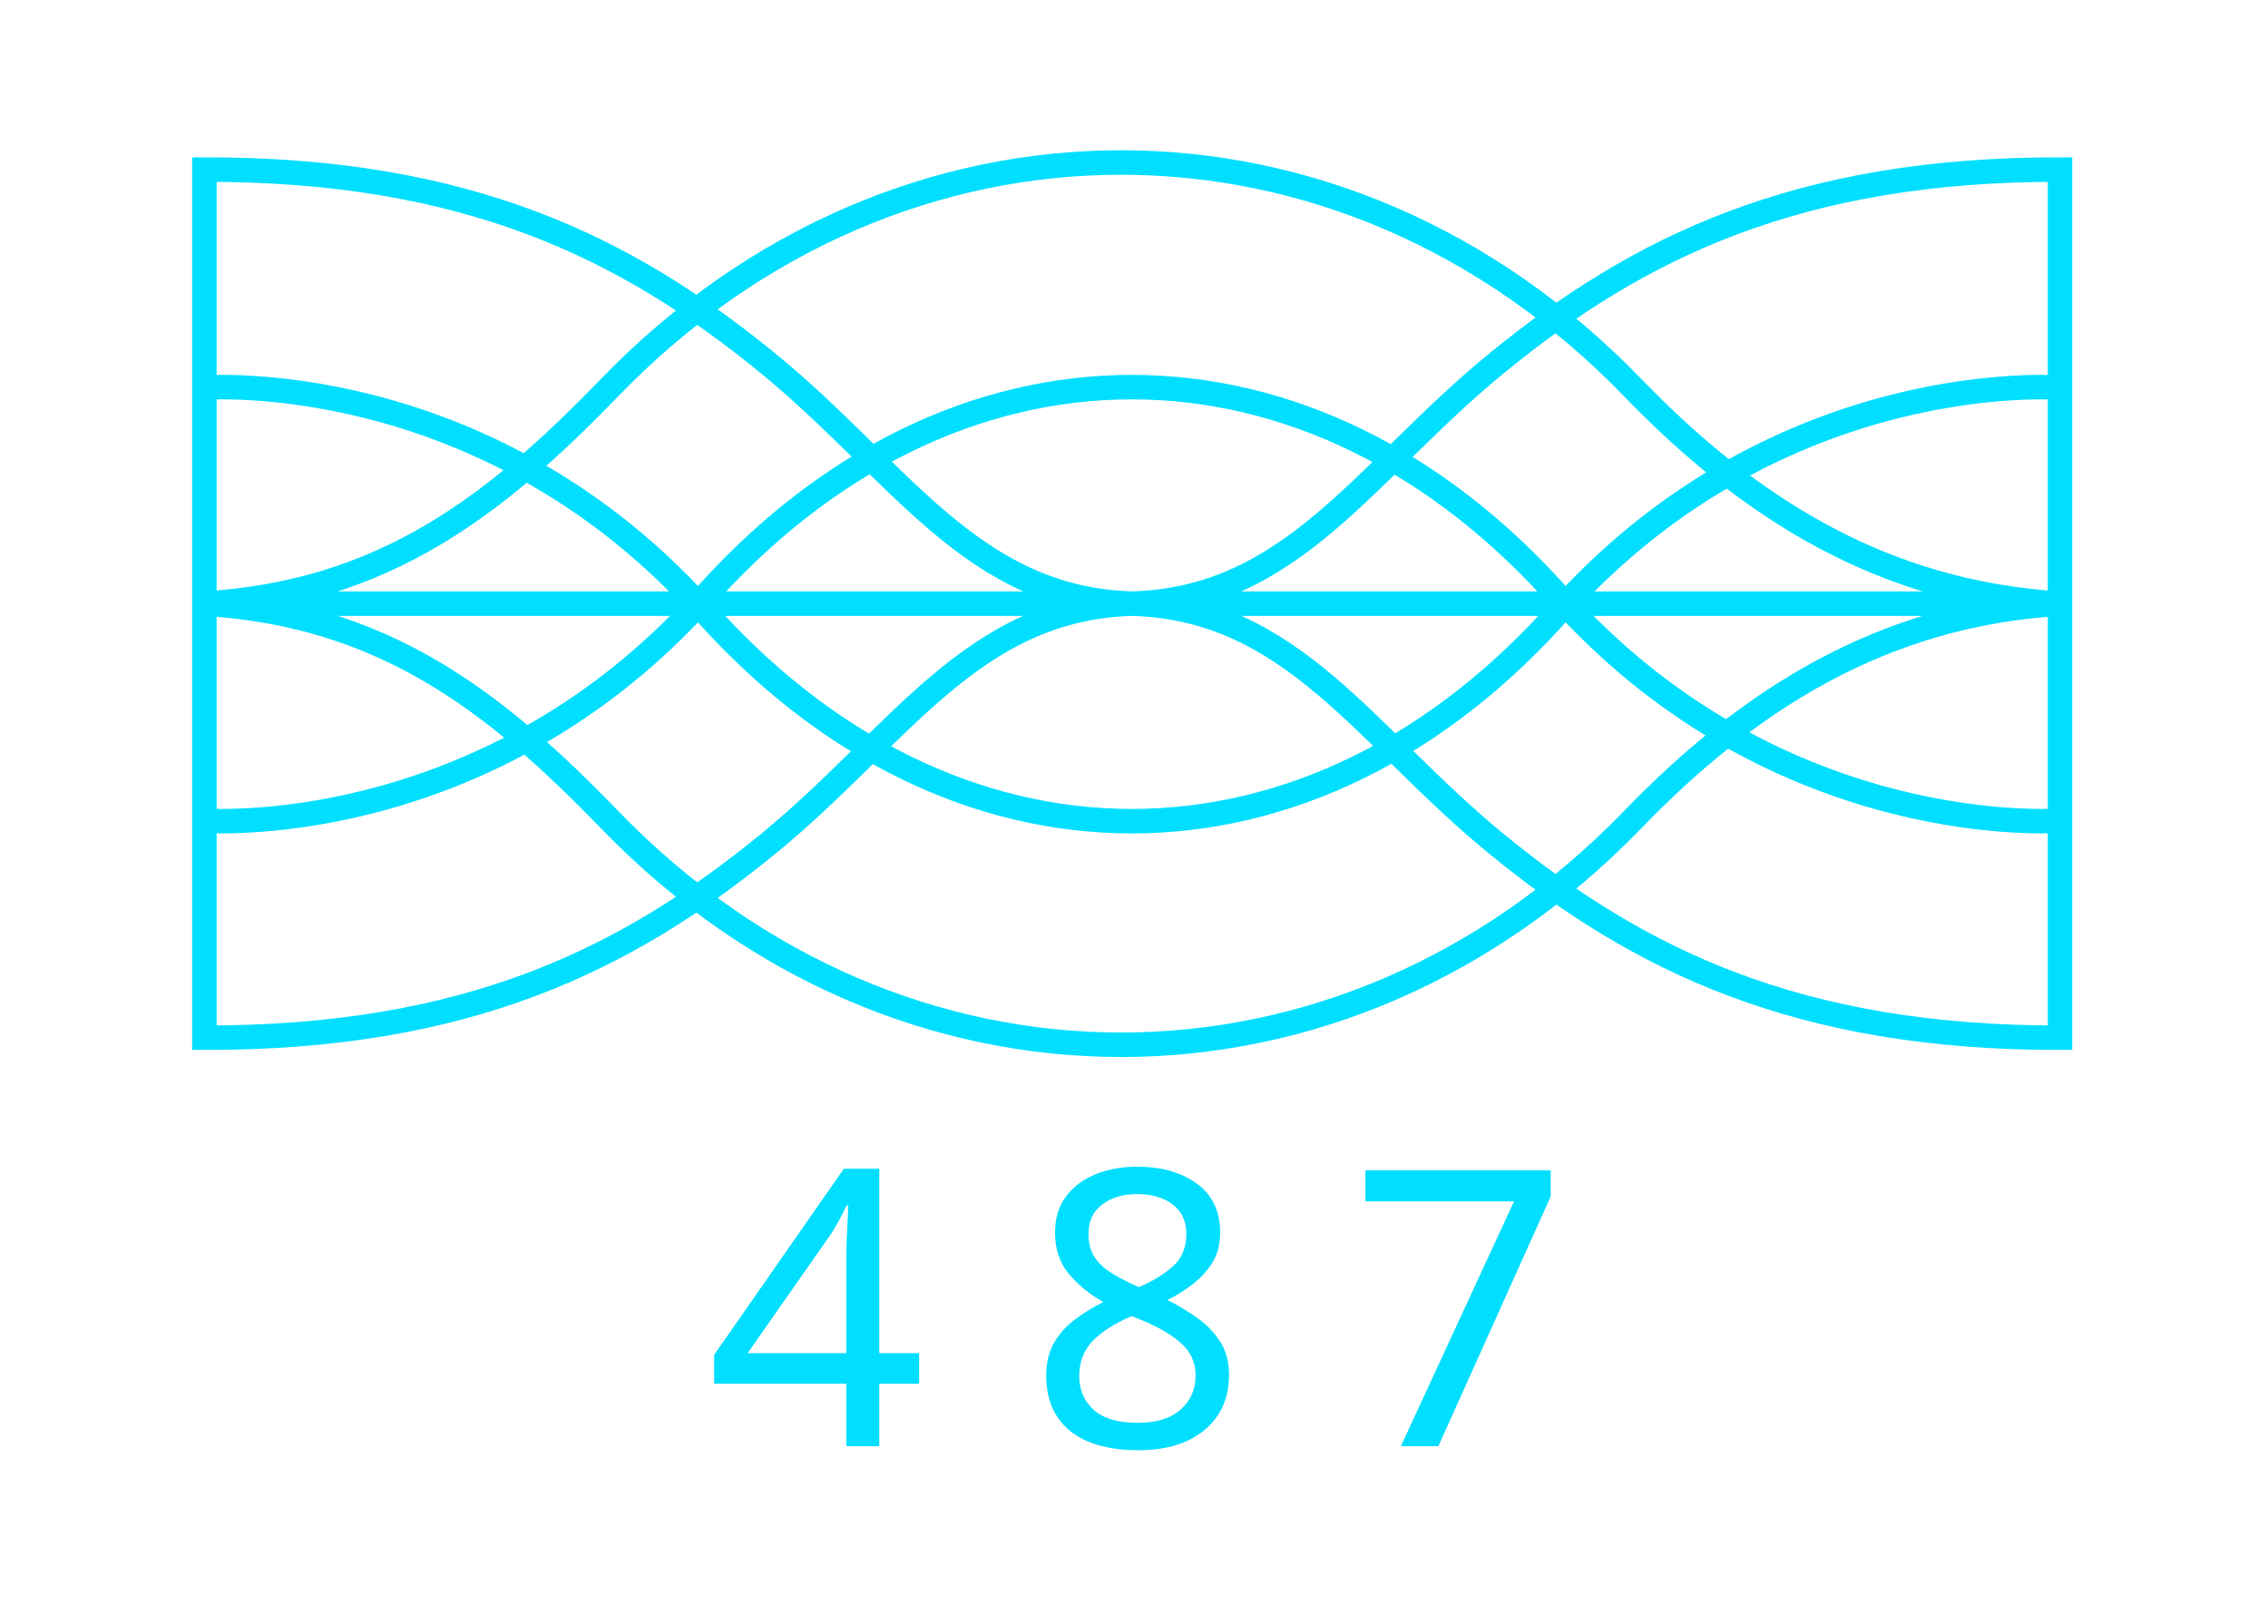
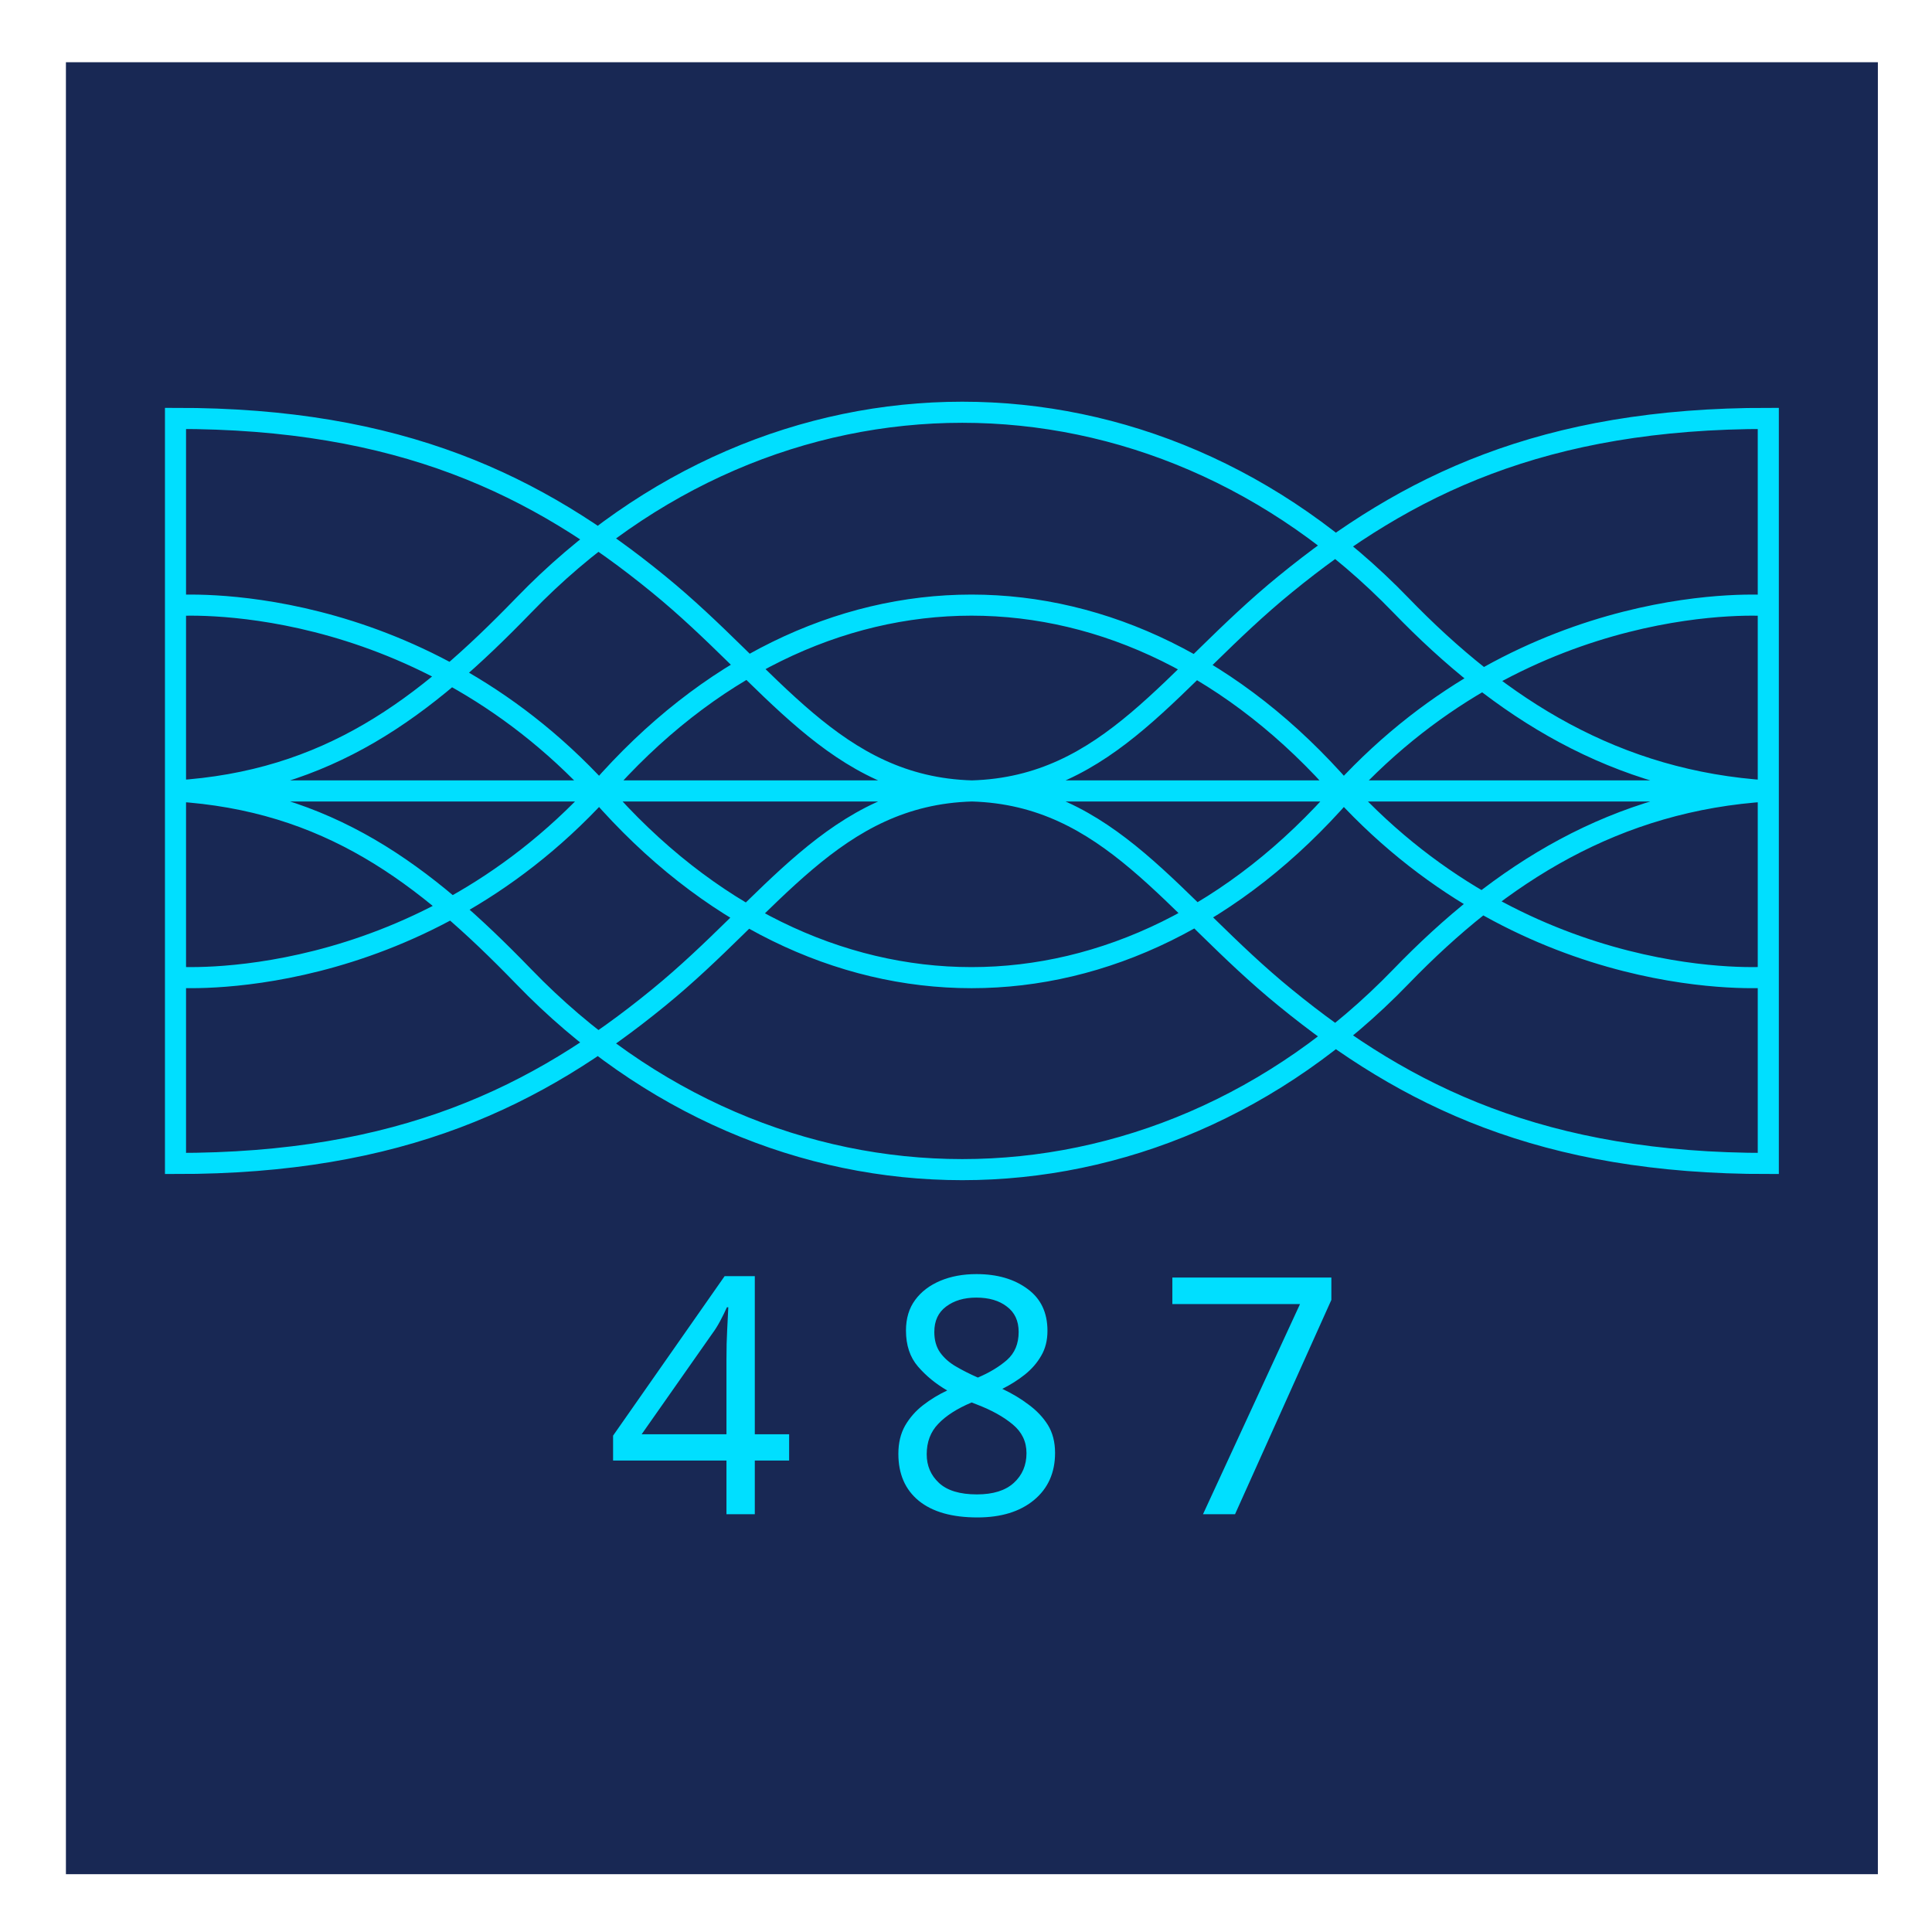
- <svg xmlns="http://www.w3.org/2000/svg" xml:space="preserve" width="88px" height="63px" version="1.1" style="shape-rendering:geometricPrecision; text-rendering:geometricPrecision; image-rendering:optimizeQuality; fill-rule:evenodd; clip-rule:evenodd" viewBox="57 110 86 63">
+ <svg xmlns="http://www.w3.org/2000/svg" xml:space="preserve" width="133px" height="133px" version="1.1" style="shape-rendering:geometricPrecision; text-rendering:geometricPrecision; image-rendering:optimizeQuality; fill-rule:evenodd; clip-rule:evenodd" viewBox="84 150 131 124">
  <defs>
-     <font id="FontID0" horiz-adv-x="604" font-variant="normal" style="fill-rule:nonzero" font-style="normal" font-weight="400">
+     <font id="FontID0" horiz-adv-x="603" font-variant="normal" style="fill-rule:nonzero" font-style="normal" font-weight="400">
      <font-face font-family="Tw Cen MT">
        <font-face-src>
          <font-face-name name="Tw Cen MT" />
        </font-face-src>
      </font-face>
      <missing-glyph>
        <path d="M0 0z" />
      </missing-glyph>
-       <glyph unicode="4" horiz-adv-x="551" d="M437.11 641.16l0 -446.112 60.017 0 0 -73.018 -60.017 0 0 -122.029 -76.019 0 0 122.029 -349.088 0 425.106 519.13zm-78.022 -198.385l-197.718 -247.727 199.72 0 0 247.727 -2.003 0z" />
-       <glyph unicode="7" horiz-adv-x="551" d="M26.009 623.155l513.122 0 -437.943 -653.328 -65.179 43.175 352.254 527.135 -362.254 0 0 83.019z" />
-       <glyph unicode="8" horiz-adv-x="551" d="M394.933 321.578c32.17,-18.17 56.176,-41.172 71.683,-69.013 15.672,-27.84 23.504,-56.348 23.504,-85.689 0,-51.345 -20.834,-95.359 -62.515,-132.036 -41.675,-36.506 -92.186,-54.848 -151.701,-54.848 -60.353,0 -111.196,18.177 -152.705,54.352 -41.509,36.34 -62.184,80.52 -62.184,132.532 0,62.846 30.174,114.362 90.692,154.702 -25.679,22.506 -44.345,44.682 -56.183,66.52 -11.673,21.839 -17.503,47.346 -17.503,76.686 0,47.842 19.505,89.516 58.344,125.03 38.845,35.508 84.691,53.347 137.536,53.347 52.68,0 98.525,-17.674 137.701,-52.851 39.011,-35.171 58.516,-76.349 58.516,-123.53 0,-55.178 -25.011,-103.522 -75.186,-145.203zm-13.841 141.535c0,29.341 -10.503,54.352 -31.337,75.021 -20.84,20.669 -46.011,31.006 -75.688,31.006 -29.341,0 -54.511,-10.338 -75.517,-31.006 -21.006,-20.669 -31.509,-45.68 -31.509,-75.021 0,-29.341 10.503,-54.346 31.509,-75.014 21.006,-20.675 46.176,-31.013 75.517,-31.013 29.678,0 54.848,10.338 75.688,31.013 20.834,20.669 31.337,45.674 31.337,75.014zm20.008 -294.24c0,31.178 -12.671,58.014 -37.841,80.52 -25.176,22.506 -55.681,33.677 -91.195,33.677 -34.503,0 -63.348,-11.17 -86.852,-33.505 -23.504,-22.176 -35.177,-49.851 -35.177,-82.688 0,-32.342 12.34,-59.184 36.843,-80.685 24.674,-21.508 55.35,-32.176 92.193,-32.176 34.172,0 63.017,10.999 86.687,33.174 23.504,22.169 35.342,49.342 35.342,81.683z" />
+       <glyph unicode="4" horiz-adv-x="551" d="M436.915 640.874l0 -445.914 59.99 0 0 -72.986 -59.99 0 0 -121.975 -75.985 0 0 121.975 -348.932 0 424.917 518.899zm-77.987 -198.297l-197.63 -247.617 199.631 0 0 247.617 -2.002 0z" />
+       <glyph unicode="7" horiz-adv-x="551" d="M25.998 622.877l512.894 0 -437.748 -653.038 -65.15 43.156 352.097 526.9 -362.093 0 0 82.982z" />
+       <glyph unicode="8" horiz-adv-x="551" d="M394.757 321.435c32.156,-18.162 56.151,-41.154 71.651,-68.982 15.665,-27.828 23.494,-56.323 23.494,-85.651 0,-51.322 -20.825,-95.317 -62.487,-131.978 -41.656,-36.49 -92.145,-54.823 -151.633,-54.823 -60.327,0 -111.146,18.169 -152.637,54.328 -41.491,36.324 -62.157,80.484 -62.157,132.473 0,62.818 30.16,114.311 90.652,154.633 -25.667,22.496 -44.325,44.662 -56.158,66.491 -11.668,21.829 -17.495,47.325 -17.495,76.652 0,47.82 19.497,89.476 58.319,124.975 38.828,35.492 84.653,53.324 137.475,53.324 52.656,0 98.481,-17.666 137.64,-52.828 38.993,-35.155 58.49,-76.316 58.49,-123.475 0,-55.154 -25,-103.476 -75.153,-145.139zm-13.835 141.472c0,29.328 -10.498,54.328 -31.323,74.987 -20.831,20.66 -45.99,30.993 -75.655,30.993 -29.328,0 -54.486,-10.333 -75.483,-30.993 -20.996,-20.66 -31.495,-45.66 -31.495,-74.987 0,-29.328 10.498,-54.321 31.495,-74.981 20.996,-20.666 46.155,-30.999 75.483,-30.999 29.665,0 54.823,10.333 75.655,30.999 20.825,20.66 31.323,45.653 31.323,74.981zm19.999 -294.109c0,31.164 -12.665,57.988 -37.824,80.484 -25.165,22.496 -55.656,33.662 -91.154,33.662 -34.488,0 -63.32,-11.165 -86.814,-33.49 -23.494,-22.166 -35.161,-49.828 -35.161,-82.651 0,-32.327 12.335,-59.157 36.826,-80.65 24.663,-21.498 55.325,-32.162 92.152,-32.162 34.157,0 62.989,10.994 86.648,33.16 23.494,22.159 35.327,49.32 35.327,81.647z" />
    </font>
    <style type="text/css">
   
    @font-face { font-family:"Tw Cen MT";font-variant:normal;font-style:normal;font-weight:normal;src:url("#FontID0") format(svg)}
-     .str0 {stroke:#00DFFF;stroke-width:0.95;stroke-miterlimit:22.926}
+     .str0 {stroke:#00DFFF;stroke-width:1.43;stroke-miterlimit:22.926}
    .fil1 {fill:none}
    .fil2 {fill:#00DFFF}
    .fil0 {fill:#182854}
-     .fnt0 {font-weight:normal;font-size:14.98px;font-family:'Tw Cen MT'}
+     .fnt0 {font-weight:normal;font-size:22.48px;font-family:'Tw Cen MT'}
   
  </style>
  </defs>
  <g id="Layer_x0020_1">
-     <g id="_1843353968592">
-       <path class="fil1 str0" d="M99.93 133.42c-6.23,0.18 -9.03,5.16 -14.16,9.35 -5.48,4.47 -11.66,7.51 -21.84,7.49l0 -16.84 36 0zm0 0c6.24,0.18 9.04,5.16 14.17,9.35 5.47,4.47 11.66,7.51 21.83,7.49l0 -16.84 -36 0zm0 0c-6.23,-0.18 -9.03,-5.16 -14.16,-9.35 -5.48,-4.47 -11.66,-7.51 -21.84,-7.49l0 16.84 36 0zm0 0c6.24,-0.18 9.04,-5.16 14.17,-9.35 5.47,-4.47 11.66,-7.51 21.83,-7.49l0 16.84 -36 0zm-36 0l72 0m0 0c-6.9,-0.42 -12.09,-3.73 -16.6,-8.4 -11.25,-11.62 -28.41,-11.62 -39.66,0 -4.51,4.67 -8.84,7.98 -15.74,8.4m0 0l72 0m0 0c-6.9,0.42 -12.09,3.73 -16.6,8.4 -11.25,11.62 -28.41,11.62 -39.66,0 -4.51,-4.67 -8.84,-7.98 -15.74,-8.4m0 8.42c0,0 10.69,0.83 19.18,-8.42 9.75,-11.2 23.86,-11.2 33.61,0 8.49,9.25 19.18,8.42 19.18,8.42m-71.97 -16.8c0,0 10.69,-0.84 19.18,8.42 9.75,11.2 23.86,11.2 33.61,0 8.49,-9.26 19.18,-8.42 19.18,-8.42" />
-       <text x="83.4" y="166.11" class="fil2 fnt0">4 8 7</text>
+     <g id="_1878359172352">
+       <rect class="fil0" x="88.47" y="150.72" width="122.86" height="122.86" />
+       <g>
+         <path class="fil1 str0" d="M149.9 200.13c-9.36,0.27 -13.56,7.75 -21.25,14.02 -8.21,6.71 -17.49,11.26 -32.75,11.24l0 -25.26 54 0zm0 0c9.35,0.27 13.55,7.75 21.25,14.02 8.21,6.71 17.48,11.26 32.75,11.24l0 -25.26 -54 0zm0 0c-9.36,-0.27 -13.56,-7.75 -21.25,-14.02 -8.21,-6.71 -17.49,-11.26 -32.75,-11.24l0 25.26 54 0zm0 0c9.35,-0.27 13.55,-7.75 21.25,-14.02 8.21,-6.71 17.48,-11.26 32.75,-11.24l0 25.26 -54 0zm-54 0l108 0m0 0c-10.35,-0.64 -18.14,-5.59 -24.91,-12.59 -16.87,-17.45 -42.62,-17.45 -59.48,0 -6.78,7 -13.26,11.95 -23.61,12.59m0 0l108 0m0 0c-10.35,0.64 -18.14,5.59 -24.91,12.59 -16.87,17.45 -42.62,17.45 -59.48,0 -6.78,-7 -13.26,-11.95 -23.61,-12.59m0 12.63c0,0 16.03,1.25 28.76,-12.63 14.63,-16.8 35.8,-16.8 50.42,0 12.74,13.88 28.76,12.63 28.76,12.63m-107.94 -25.2c0,0 16.03,-1.25 28.76,12.63 14.63,16.8 35.8,16.8 50.42,0 12.74,-13.88 28.76,-12.63 28.76,-12.63" />
+         <text x="125.1" y="249.17" class="fil2 fnt0">4 8 7</text>
+       </g>
    </g>
  </g>
</svg>
